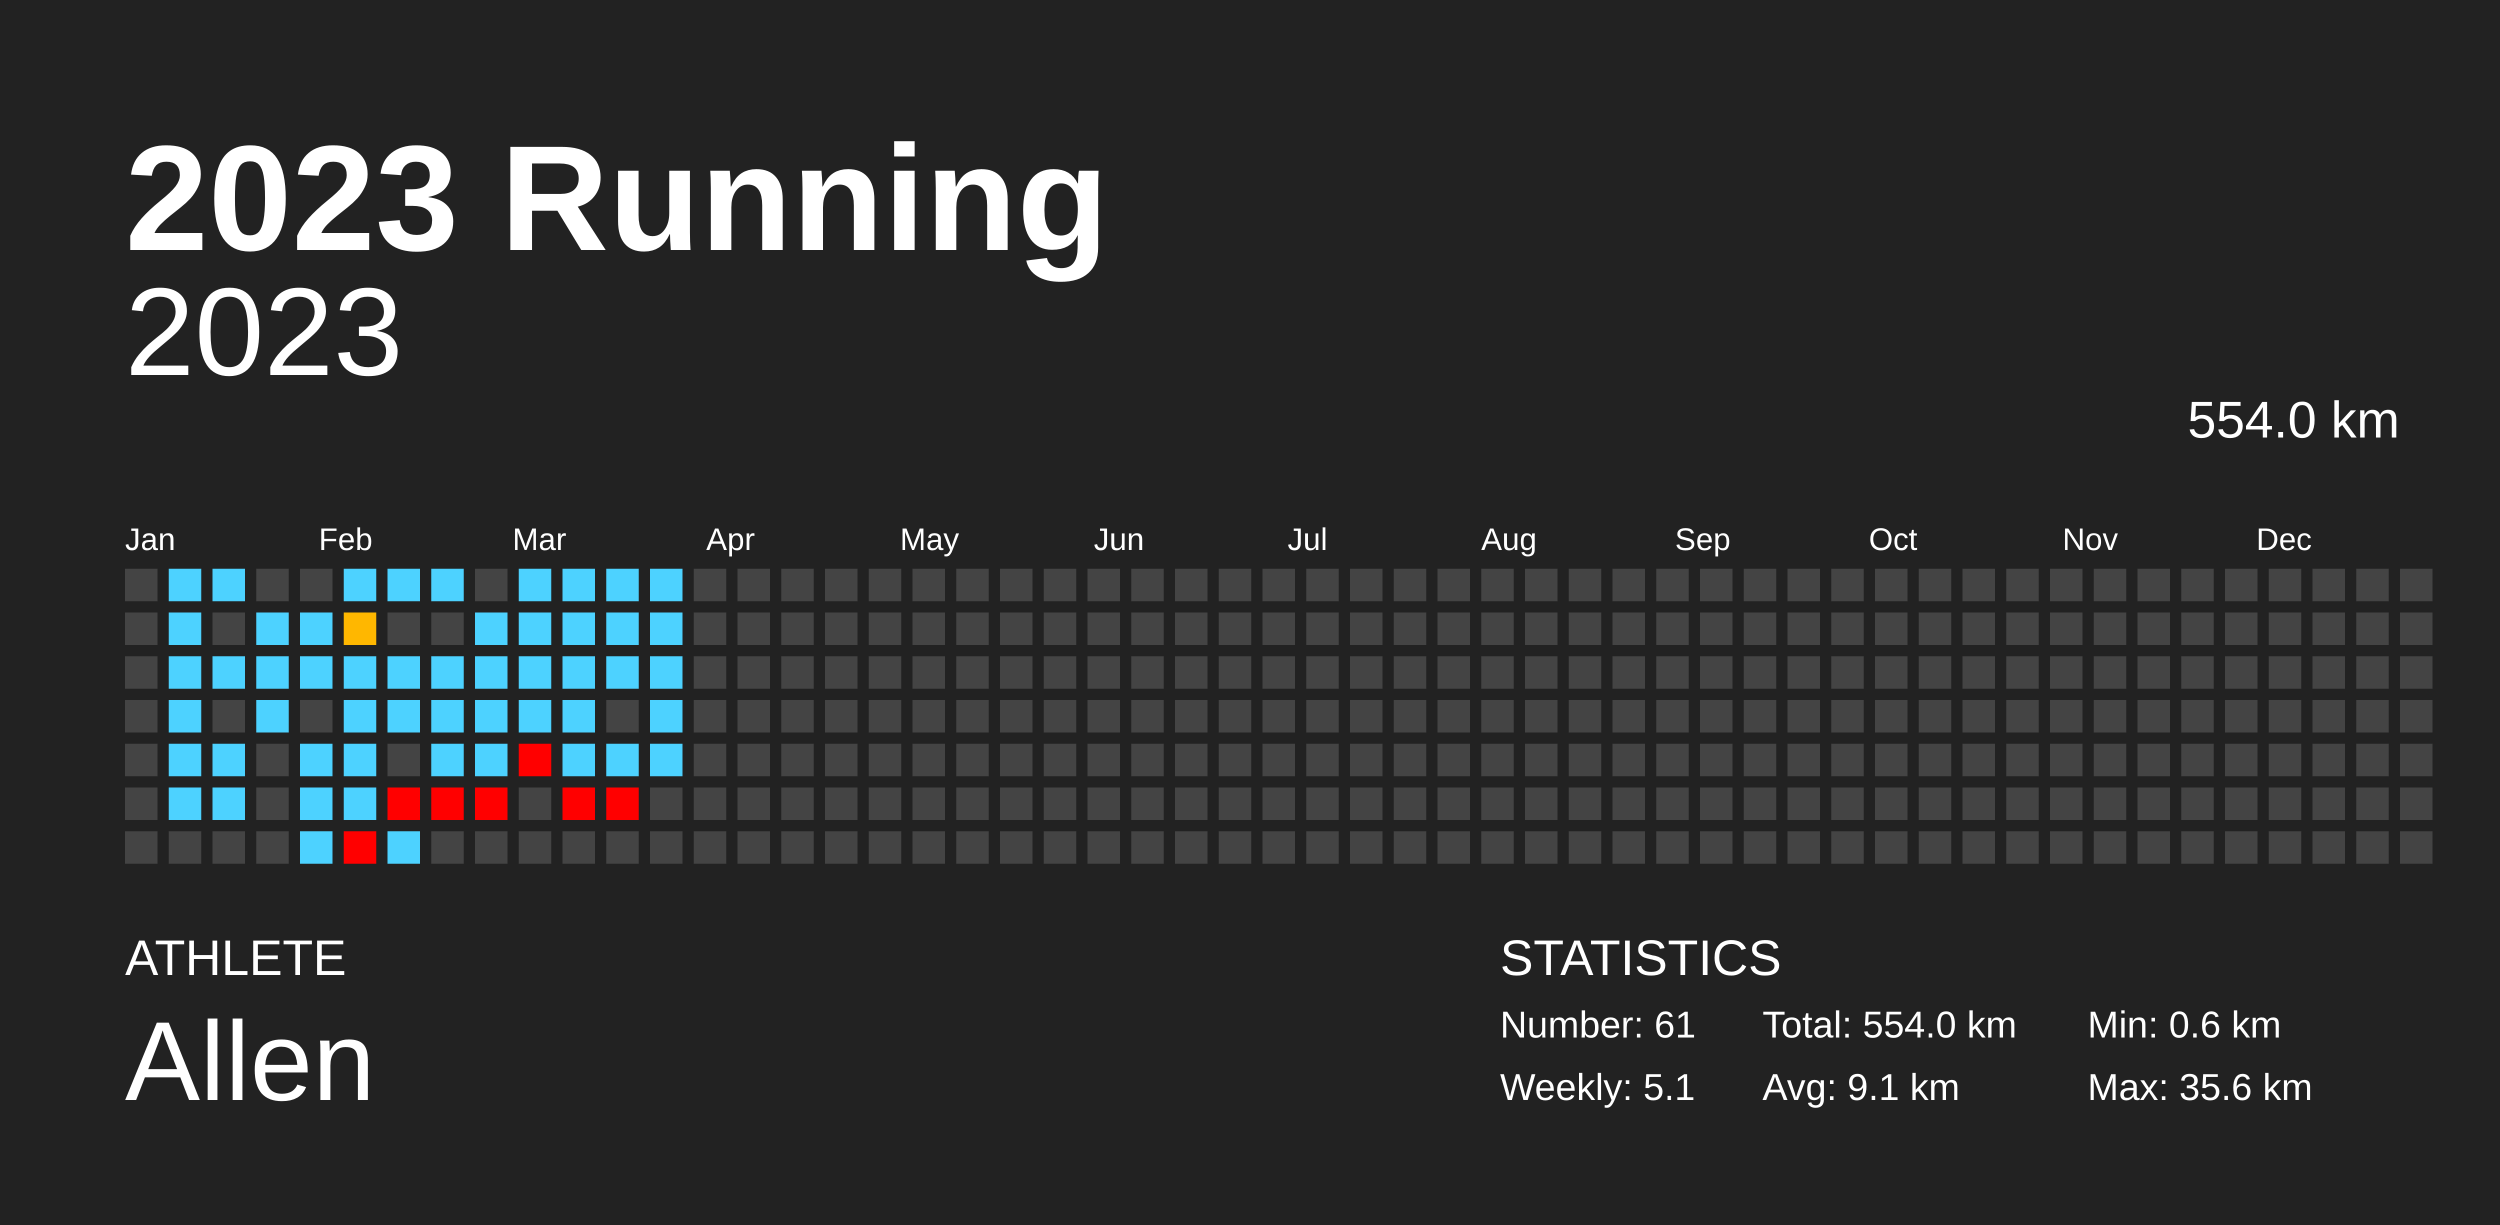
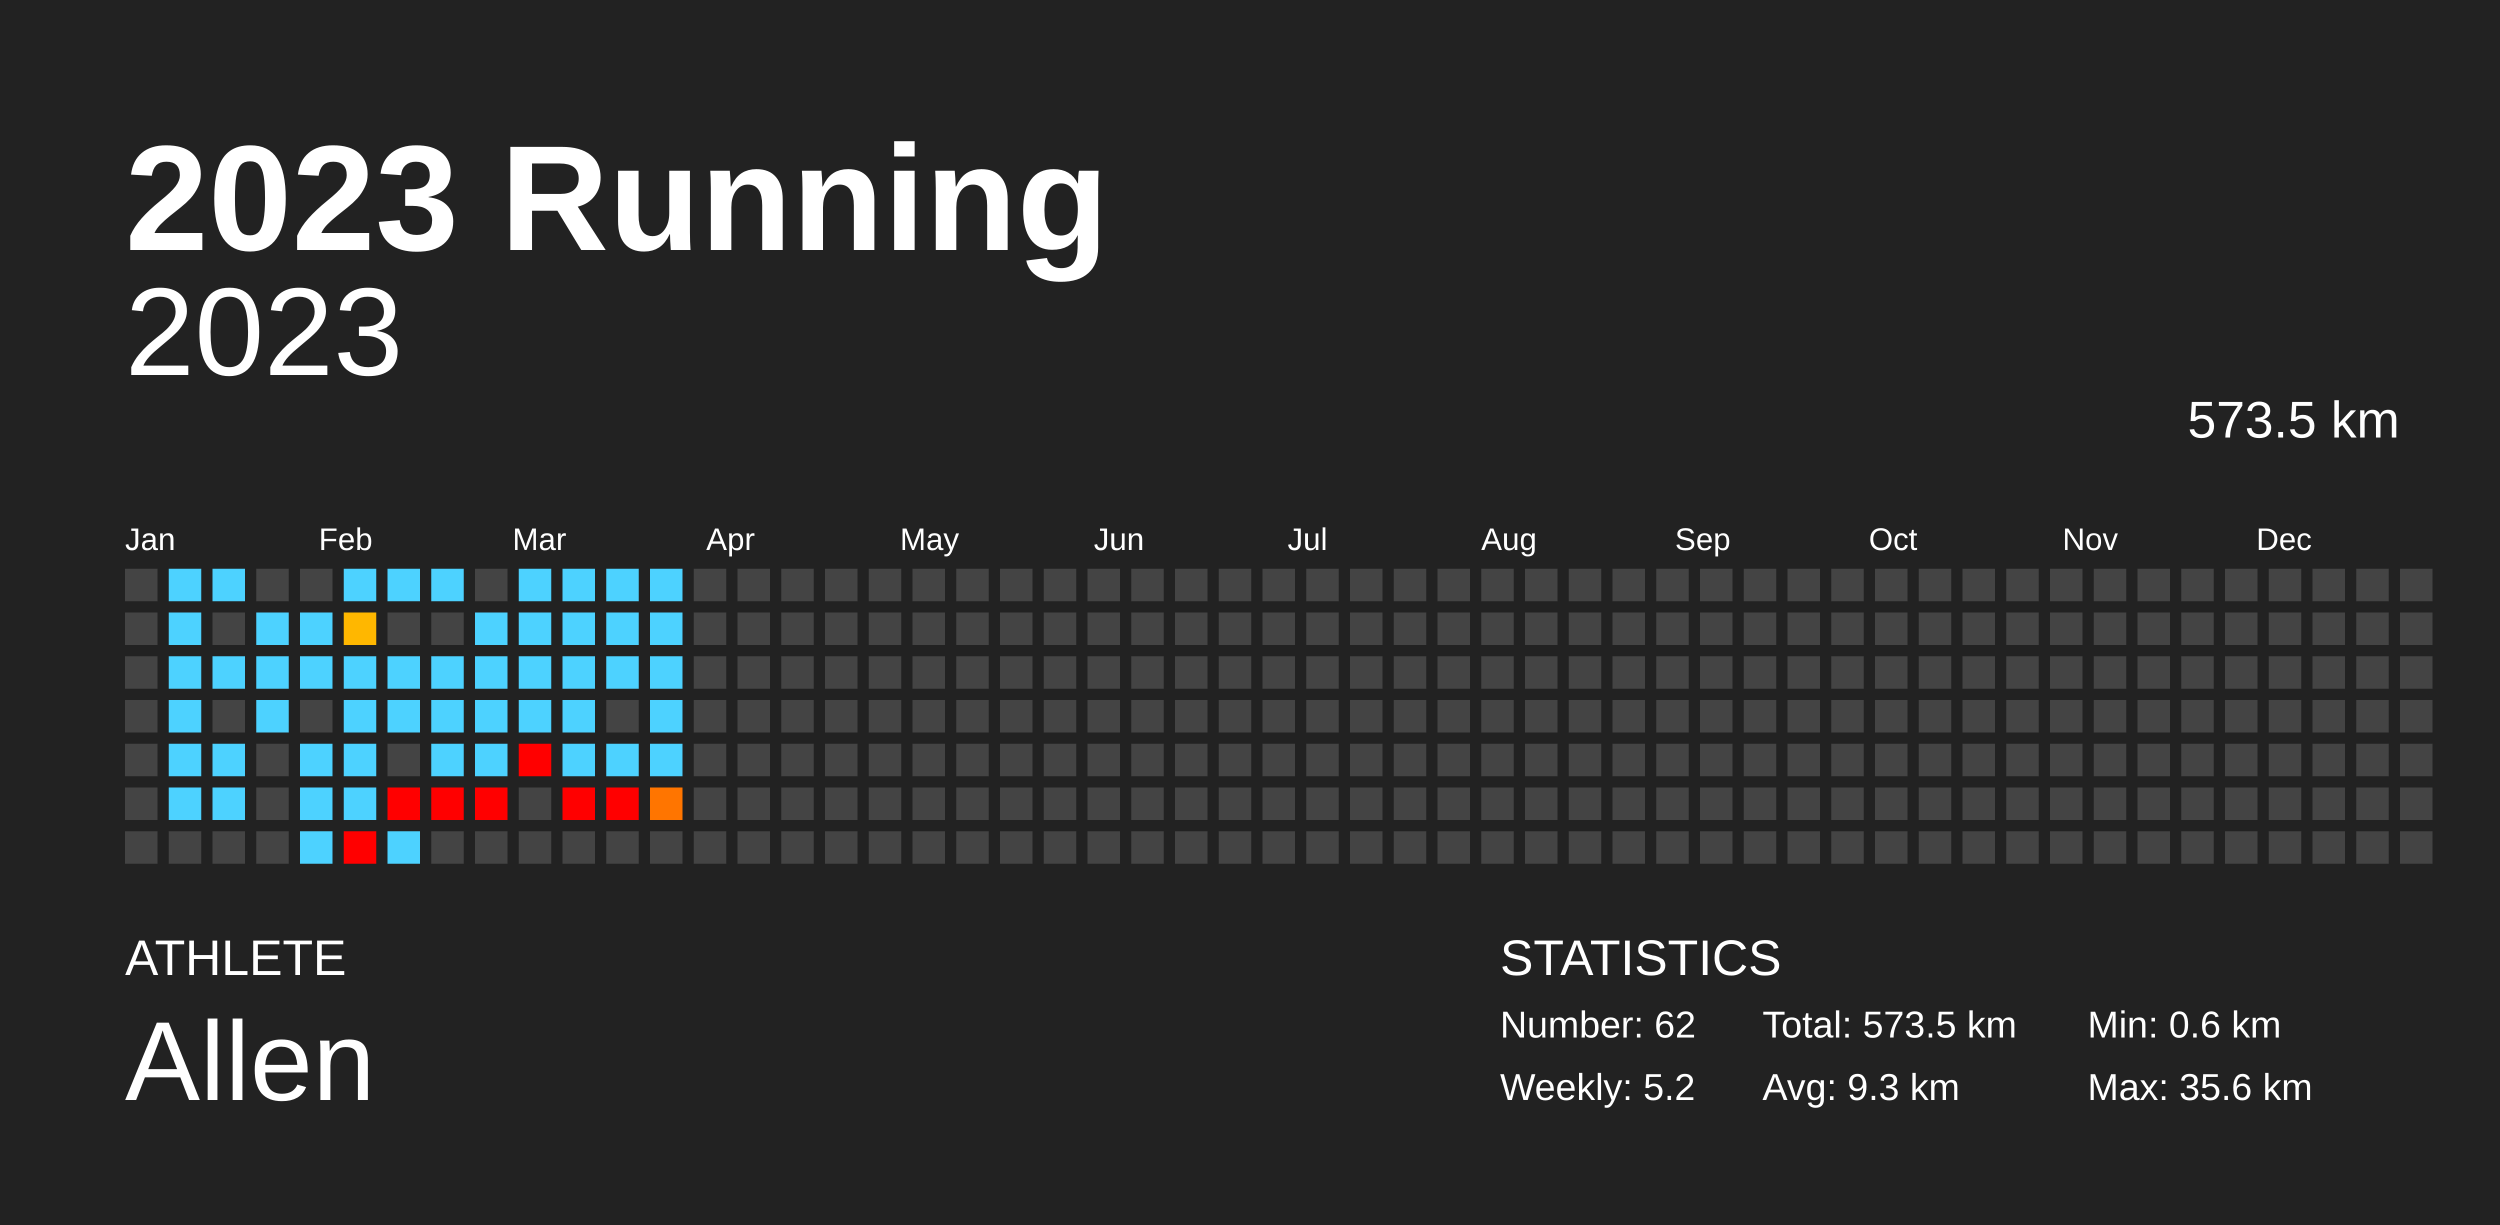
<svg xmlns="http://www.w3.org/2000/svg" baseProfile="full" height="98mm" version="1.1" viewBox="0,0,200,98" width="200mm">
  <defs />
  <rect fill="#222222" height="98" width="200" x="0" y="0" />
  <text fill="#FFFFFF" style="font-size:12px; font-family:Arial; font-weight:bold;" x="10" y="20">2023 Running</text>
  <text fill="#FFFFFF" style="font-size:4px; font-family:Arial" x="10" y="78">ATHLETE</text>
  <text fill="#FFFFFF" style="font-size:9px; font-family:Arial" x="10" y="88">Allen</text>
  <text fill="#FFFFFF" style="font-size:4px; font-family:Arial" x="120" y="78">STATISTICS</text>
-   <text fill="#FFFFFF" style="font-size:3px; font-family:Arial" x="120" y="83">Number: 61</text>
-   <text fill="#FFFFFF" style="font-size:3px; font-family:Arial" x="120" y="88">Weekly: 5.1</text>
-   <text fill="#FFFFFF" style="font-size:3px; font-family:Arial" x="141" y="83">Total: 554.0 km</text>
-   <text fill="#FFFFFF" style="font-size:3px; font-family:Arial" x="141" y="88">Avg: 9.1 km</text>
+   <text fill="#FFFFFF" style="font-size:3px; font-family:Arial" x="120" y="83">Number: 62</text>
+   <text fill="#FFFFFF" style="font-size:3px; font-family:Arial" x="120" y="88">Weekly: 5.2</text>
+   <text fill="#FFFFFF" style="font-size:3px; font-family:Arial" x="141" y="83">Total: 573.5 km</text>
+   <text fill="#FFFFFF" style="font-size:3px; font-family:Arial" x="141" y="88">Avg: 9.3 km</text>
  <text fill="#FFFFFF" style="font-size:3px; font-family:Arial" x="167" y="83">Min: 0.6 km</text>
  <text fill="#FFFFFF" style="font-size:3px; font-family:Arial" x="167" y="88">Max: 35.6 km</text>
  <text alignment-baseline="hanging" fill="#FFFFFF" style="font-size:10.0px; font-family:Arial;" x="10" y="30">2023</text>
-   <text alignment-baseline="hanging" fill="#FFFFFF" style="font-size:4.125px; font-family:Arial;" x="175" y="35">554.0 km</text>
+   <text alignment-baseline="hanging" fill="#FFFFFF" style="font-size:4.125px; font-family:Arial;" x="175" y="35">573.5 km</text>
  <text fill="#FFFFFF" style="font-size:2.5px; font-family:Arial" x="10.0" y="44">Jan</text>
  <text fill="#FFFFFF" style="font-size:2.5px; font-family:Arial" x="25.5" y="44">Feb</text>
  <text fill="#FFFFFF" style="font-size:2.5px; font-family:Arial" x="41.0" y="44">Mar</text>
  <text fill="#FFFFFF" style="font-size:2.5px; font-family:Arial" x="56.5" y="44">Apr</text>
  <text fill="#FFFFFF" style="font-size:2.5px; font-family:Arial" x="72.0" y="44">May</text>
  <text fill="#FFFFFF" style="font-size:2.5px; font-family:Arial" x="87.5" y="44">Jun</text>
  <text fill="#FFFFFF" style="font-size:2.5px; font-family:Arial" x="103.0" y="44">Jul</text>
  <text fill="#FFFFFF" style="font-size:2.5px; font-family:Arial" x="118.5" y="44">Aug</text>
  <text fill="#FFFFFF" style="font-size:2.5px; font-family:Arial" x="134.0" y="44">Sep</text>
  <text fill="#FFFFFF" style="font-size:2.5px; font-family:Arial" x="149.5" y="44">Oct</text>
  <text fill="#FFFFFF" style="font-size:2.5px; font-family:Arial" x="165.0" y="44">Nov</text>
  <text fill="#FFFFFF" style="font-size:2.5px; font-family:Arial" x="180.5" y="44">Dec</text>
  <rect fill="#444444" height="2.6" width="2.6" x="10.0" y="45.5" />
  <rect fill="#444444" height="2.6" width="2.6" x="10.0" y="49.0" />
  <rect fill="#444444" height="2.6" width="2.6" x="10.0" y="52.5" />
  <rect fill="#444444" height="2.6" width="2.6" x="10.0" y="56.0" />
  <rect fill="#444444" height="2.6" width="2.6" x="10.0" y="59.5" />
  <rect fill="#444444" height="2.6" width="2.6" x="10.0" y="63.0" />
  <rect fill="#444444" height="2.6" width="2.6" x="10.0" y="66.5" />
  <rect fill="#4dd2ff" height="2.6" width="2.6" x="13.5" y="45.5" />
  <rect fill="#4dd2ff" height="2.6" width="2.6" x="13.5" y="49.0" />
  <rect fill="#4dd2ff" height="2.6" width="2.6" x="13.5" y="52.5" />
  <rect fill="#4dd2ff" height="2.6" width="2.6" x="13.5" y="56.0" />
  <rect fill="#4dd2ff" height="2.6" width="2.6" x="13.5" y="59.5" />
  <rect fill="#4dd2ff" height="2.6" width="2.6" x="13.5" y="63.0" />
  <rect fill="#444444" height="2.6" width="2.6" x="13.5" y="66.5" />
  <rect fill="#4dd2ff" height="2.6" width="2.6" x="17.0" y="45.5" />
  <rect fill="#444444" height="2.6" width="2.6" x="17.0" y="49.0" />
  <rect fill="#4dd2ff" height="2.6" width="2.6" x="17.0" y="52.5" />
  <rect fill="#444444" height="2.6" width="2.6" x="17.0" y="56.0" />
  <rect fill="#4dd2ff" height="2.6" width="2.6" x="17.0" y="59.5" />
  <rect fill="#4dd2ff" height="2.6" width="2.6" x="17.0" y="63.0" />
  <rect fill="#444444" height="2.6" width="2.6" x="17.0" y="66.5" />
  <rect fill="#444444" height="2.6" width="2.6" x="20.5" y="45.5" />
  <rect fill="#4dd2ff" height="2.6" width="2.6" x="20.5" y="49.0" />
  <rect fill="#4dd2ff" height="2.6" width="2.6" x="20.5" y="52.5" />
  <rect fill="#4dd2ff" height="2.6" width="2.6" x="20.5" y="56.0" />
  <rect fill="#444444" height="2.6" width="2.6" x="20.5" y="59.5" />
  <rect fill="#444444" height="2.6" width="2.6" x="20.5" y="63.0" />
  <rect fill="#444444" height="2.6" width="2.6" x="20.5" y="66.5" />
  <rect fill="#444444" height="2.6" width="2.6" x="24.0" y="45.5" />
  <rect fill="#4dd2ff" height="2.6" width="2.6" x="24.0" y="49.0" />
  <rect fill="#4dd2ff" height="2.6" width="2.6" x="24.0" y="52.5" />
  <rect fill="#444444" height="2.6" width="2.6" x="24.0" y="56.0" />
  <rect fill="#4dd2ff" height="2.6" width="2.6" x="24.0" y="59.5" />
  <rect fill="#4dd2ff" height="2.6" width="2.6" x="24.0" y="63.0" />
  <rect fill="#4dd2ff" height="2.6" width="2.6" x="24.0" y="66.5" />
  <rect fill="#4dd2ff" height="2.6" width="2.6" x="27.5" y="45.5" />
  <rect fill="#ffb700" height="2.6" width="2.6" x="27.5" y="49.0" />
  <rect fill="#4dd2ff" height="2.6" width="2.6" x="27.5" y="52.5" />
  <rect fill="#4dd2ff" height="2.6" width="2.6" x="27.5" y="56.0" />
  <rect fill="#4dd2ff" height="2.6" width="2.6" x="27.5" y="59.5" />
  <rect fill="#4dd2ff" height="2.6" width="2.6" x="27.5" y="63.0" />
  <rect fill="red" height="2.6" width="2.6" x="27.5" y="66.5" />
  <rect fill="#4dd2ff" height="2.6" width="2.6" x="31.0" y="45.5" />
  <rect fill="#444444" height="2.6" width="2.6" x="31.0" y="49.0" />
  <rect fill="#4dd2ff" height="2.6" width="2.6" x="31.0" y="52.5" />
  <rect fill="#4dd2ff" height="2.6" width="2.6" x="31.0" y="56.0" />
  <rect fill="#444444" height="2.6" width="2.6" x="31.0" y="59.5" />
  <rect fill="red" height="2.6" width="2.6" x="31.0" y="63.0" />
  <rect fill="#4dd2ff" height="2.6" width="2.6" x="31.0" y="66.5" />
  <rect fill="#4dd2ff" height="2.6" width="2.6" x="34.5" y="45.5" />
  <rect fill="#444444" height="2.6" width="2.6" x="34.5" y="49.0" />
  <rect fill="#4dd2ff" height="2.6" width="2.6" x="34.5" y="52.5" />
  <rect fill="#4dd2ff" height="2.6" width="2.6" x="34.5" y="56.0" />
  <rect fill="#4dd2ff" height="2.6" width="2.6" x="34.5" y="59.5" />
  <rect fill="red" height="2.6" width="2.6" x="34.5" y="63.0" />
  <rect fill="#444444" height="2.6" width="2.6" x="34.5" y="66.5" />
  <rect fill="#444444" height="2.6" width="2.6" x="38.0" y="45.5" />
  <rect fill="#4dd2ff" height="2.6" width="2.6" x="38.0" y="49.0" />
  <rect fill="#4dd2ff" height="2.6" width="2.6" x="38.0" y="52.5" />
  <rect fill="#4dd2ff" height="2.6" width="2.6" x="38.0" y="56.0" />
  <rect fill="#4dd2ff" height="2.6" width="2.6" x="38.0" y="59.5" />
  <rect fill="red" height="2.6" width="2.6" x="38.0" y="63.0" />
  <rect fill="#444444" height="2.6" width="2.6" x="38.0" y="66.5" />
  <rect fill="#4dd2ff" height="2.6" width="2.6" x="41.5" y="45.5" />
  <rect fill="#4dd2ff" height="2.6" width="2.6" x="41.5" y="49.0" />
  <rect fill="#4dd2ff" height="2.6" width="2.6" x="41.5" y="52.5" />
  <rect fill="#4dd2ff" height="2.6" width="2.6" x="41.5" y="56.0" />
  <rect fill="red" height="2.6" width="2.6" x="41.5" y="59.5" />
  <rect fill="#444444" height="2.6" width="2.6" x="41.5" y="63.0" />
  <rect fill="#444444" height="2.6" width="2.6" x="41.5" y="66.5" />
  <rect fill="#4dd2ff" height="2.6" width="2.6" x="45.0" y="45.5" />
  <rect fill="#4dd2ff" height="2.6" width="2.6" x="45.0" y="49.0" />
  <rect fill="#4dd2ff" height="2.6" width="2.6" x="45.0" y="52.5" />
  <rect fill="#4dd2ff" height="2.6" width="2.6" x="45.0" y="56.0" />
  <rect fill="#4dd2ff" height="2.6" width="2.6" x="45.0" y="59.5" />
  <rect fill="red" height="2.6" width="2.6" x="45.0" y="63.0" />
  <rect fill="#444444" height="2.6" width="2.6" x="45.0" y="66.5" />
  <rect fill="#4dd2ff" height="2.6" width="2.6" x="48.5" y="45.5" />
  <rect fill="#4dd2ff" height="2.6" width="2.6" x="48.5" y="49.0" />
  <rect fill="#4dd2ff" height="2.6" width="2.6" x="48.5" y="52.5" />
  <rect fill="#444444" height="2.6" width="2.6" x="48.5" y="56.0" />
  <rect fill="#4dd2ff" height="2.6" width="2.6" x="48.5" y="59.5" />
  <rect fill="red" height="2.6" width="2.6" x="48.5" y="63.0" />
  <rect fill="#444444" height="2.6" width="2.6" x="48.5" y="66.5" />
  <rect fill="#4dd2ff" height="2.6" width="2.6" x="52.0" y="45.5" />
  <rect fill="#4dd2ff" height="2.6" width="2.6" x="52.0" y="49.0" />
  <rect fill="#4dd2ff" height="2.6" width="2.6" x="52.0" y="52.5" />
  <rect fill="#4dd2ff" height="2.6" width="2.6" x="52.0" y="56.0" />
  <rect fill="#4dd2ff" height="2.6" width="2.6" x="52.0" y="59.5" />
-   <rect fill="#444444" height="2.6" width="2.6" x="52.0" y="63.0" />
+   <rect fill="#ff7500" height="2.6" width="2.6" x="52.0" y="63.0" />
  <rect fill="#444444" height="2.6" width="2.6" x="52.0" y="66.5" />
  <rect fill="#444444" height="2.6" width="2.6" x="55.5" y="45.5" />
  <rect fill="#444444" height="2.6" width="2.6" x="55.5" y="49.0" />
  <rect fill="#444444" height="2.6" width="2.6" x="55.5" y="52.5" />
  <rect fill="#444444" height="2.6" width="2.6" x="55.5" y="56.0" />
  <rect fill="#444444" height="2.6" width="2.6" x="55.5" y="59.5" />
  <rect fill="#444444" height="2.6" width="2.6" x="55.5" y="63.0" />
  <rect fill="#444444" height="2.6" width="2.6" x="55.5" y="66.5" />
  <rect fill="#444444" height="2.6" width="2.6" x="59.0" y="45.5" />
  <rect fill="#444444" height="2.6" width="2.6" x="59.0" y="49.0" />
  <rect fill="#444444" height="2.6" width="2.6" x="59.0" y="52.5" />
  <rect fill="#444444" height="2.6" width="2.6" x="59.0" y="56.0" />
  <rect fill="#444444" height="2.6" width="2.6" x="59.0" y="59.5" />
  <rect fill="#444444" height="2.6" width="2.6" x="59.0" y="63.0" />
  <rect fill="#444444" height="2.6" width="2.6" x="59.0" y="66.5" />
  <rect fill="#444444" height="2.6" width="2.6" x="62.5" y="45.5" />
  <rect fill="#444444" height="2.6" width="2.6" x="62.5" y="49.0" />
  <rect fill="#444444" height="2.6" width="2.6" x="62.5" y="52.5" />
  <rect fill="#444444" height="2.6" width="2.6" x="62.5" y="56.0" />
  <rect fill="#444444" height="2.6" width="2.6" x="62.5" y="59.5" />
  <rect fill="#444444" height="2.6" width="2.6" x="62.5" y="63.0" />
  <rect fill="#444444" height="2.6" width="2.6" x="62.5" y="66.5" />
  <rect fill="#444444" height="2.6" width="2.6" x="66.0" y="45.5" />
  <rect fill="#444444" height="2.6" width="2.6" x="66.0" y="49.0" />
  <rect fill="#444444" height="2.6" width="2.6" x="66.0" y="52.5" />
  <rect fill="#444444" height="2.6" width="2.6" x="66.0" y="56.0" />
  <rect fill="#444444" height="2.6" width="2.6" x="66.0" y="59.5" />
  <rect fill="#444444" height="2.6" width="2.6" x="66.0" y="63.0" />
  <rect fill="#444444" height="2.6" width="2.6" x="66.0" y="66.5" />
  <rect fill="#444444" height="2.6" width="2.6" x="69.5" y="45.5" />
  <rect fill="#444444" height="2.6" width="2.6" x="69.5" y="49.0" />
  <rect fill="#444444" height="2.6" width="2.6" x="69.5" y="52.5" />
  <rect fill="#444444" height="2.6" width="2.6" x="69.5" y="56.0" />
  <rect fill="#444444" height="2.6" width="2.6" x="69.5" y="59.5" />
  <rect fill="#444444" height="2.6" width="2.6" x="69.5" y="63.0" />
  <rect fill="#444444" height="2.6" width="2.6" x="69.5" y="66.5" />
  <rect fill="#444444" height="2.6" width="2.6" x="73.0" y="45.5" />
  <rect fill="#444444" height="2.6" width="2.6" x="73.0" y="49.0" />
  <rect fill="#444444" height="2.6" width="2.6" x="73.0" y="52.5" />
  <rect fill="#444444" height="2.6" width="2.6" x="73.0" y="56.0" />
  <rect fill="#444444" height="2.6" width="2.6" x="73.0" y="59.5" />
  <rect fill="#444444" height="2.6" width="2.6" x="73.0" y="63.0" />
  <rect fill="#444444" height="2.6" width="2.6" x="73.0" y="66.5" />
  <rect fill="#444444" height="2.6" width="2.6" x="76.5" y="45.5" />
  <rect fill="#444444" height="2.6" width="2.6" x="76.5" y="49.0" />
  <rect fill="#444444" height="2.6" width="2.6" x="76.5" y="52.5" />
  <rect fill="#444444" height="2.6" width="2.6" x="76.5" y="56.0" />
  <rect fill="#444444" height="2.6" width="2.6" x="76.5" y="59.5" />
  <rect fill="#444444" height="2.6" width="2.6" x="76.5" y="63.0" />
  <rect fill="#444444" height="2.6" width="2.6" x="76.5" y="66.5" />
  <rect fill="#444444" height="2.6" width="2.6" x="80.0" y="45.5" />
  <rect fill="#444444" height="2.6" width="2.6" x="80.0" y="49.0" />
  <rect fill="#444444" height="2.6" width="2.6" x="80.0" y="52.5" />
  <rect fill="#444444" height="2.6" width="2.6" x="80.0" y="56.0" />
  <rect fill="#444444" height="2.6" width="2.6" x="80.0" y="59.5" />
  <rect fill="#444444" height="2.6" width="2.6" x="80.0" y="63.0" />
  <rect fill="#444444" height="2.6" width="2.6" x="80.0" y="66.5" />
  <rect fill="#444444" height="2.6" width="2.6" x="83.5" y="45.5" />
  <rect fill="#444444" height="2.6" width="2.6" x="83.5" y="49.0" />
  <rect fill="#444444" height="2.6" width="2.6" x="83.5" y="52.5" />
  <rect fill="#444444" height="2.6" width="2.6" x="83.5" y="56.0" />
  <rect fill="#444444" height="2.6" width="2.6" x="83.5" y="59.5" />
  <rect fill="#444444" height="2.6" width="2.6" x="83.5" y="63.0" />
  <rect fill="#444444" height="2.6" width="2.6" x="83.5" y="66.5" />
  <rect fill="#444444" height="2.6" width="2.6" x="87.0" y="45.5" />
  <rect fill="#444444" height="2.6" width="2.6" x="87.0" y="49.0" />
  <rect fill="#444444" height="2.6" width="2.6" x="87.0" y="52.5" />
  <rect fill="#444444" height="2.6" width="2.6" x="87.0" y="56.0" />
  <rect fill="#444444" height="2.6" width="2.6" x="87.0" y="59.5" />
  <rect fill="#444444" height="2.6" width="2.6" x="87.0" y="63.0" />
  <rect fill="#444444" height="2.6" width="2.6" x="87.0" y="66.5" />
  <rect fill="#444444" height="2.6" width="2.6" x="90.5" y="45.5" />
  <rect fill="#444444" height="2.6" width="2.6" x="90.5" y="49.0" />
  <rect fill="#444444" height="2.6" width="2.6" x="90.5" y="52.5" />
  <rect fill="#444444" height="2.6" width="2.6" x="90.5" y="56.0" />
  <rect fill="#444444" height="2.6" width="2.6" x="90.5" y="59.5" />
  <rect fill="#444444" height="2.6" width="2.6" x="90.5" y="63.0" />
  <rect fill="#444444" height="2.6" width="2.6" x="90.5" y="66.5" />
  <rect fill="#444444" height="2.6" width="2.6" x="94.0" y="45.5" />
  <rect fill="#444444" height="2.6" width="2.6" x="94.0" y="49.0" />
  <rect fill="#444444" height="2.6" width="2.6" x="94.0" y="52.5" />
  <rect fill="#444444" height="2.6" width="2.6" x="94.0" y="56.0" />
  <rect fill="#444444" height="2.6" width="2.6" x="94.0" y="59.5" />
  <rect fill="#444444" height="2.6" width="2.6" x="94.0" y="63.0" />
  <rect fill="#444444" height="2.6" width="2.6" x="94.0" y="66.5" />
  <rect fill="#444444" height="2.6" width="2.6" x="97.5" y="45.5" />
  <rect fill="#444444" height="2.6" width="2.6" x="97.5" y="49.0" />
  <rect fill="#444444" height="2.6" width="2.6" x="97.5" y="52.5" />
  <rect fill="#444444" height="2.6" width="2.6" x="97.5" y="56.0" />
  <rect fill="#444444" height="2.6" width="2.6" x="97.5" y="59.5" />
  <rect fill="#444444" height="2.6" width="2.6" x="97.5" y="63.0" />
  <rect fill="#444444" height="2.6" width="2.6" x="97.5" y="66.5" />
  <rect fill="#444444" height="2.6" width="2.6" x="101.0" y="45.5" />
  <rect fill="#444444" height="2.6" width="2.6" x="101.0" y="49.0" />
  <rect fill="#444444" height="2.6" width="2.6" x="101.0" y="52.5" />
  <rect fill="#444444" height="2.6" width="2.6" x="101.0" y="56.0" />
  <rect fill="#444444" height="2.6" width="2.6" x="101.0" y="59.5" />
  <rect fill="#444444" height="2.6" width="2.6" x="101.0" y="63.0" />
  <rect fill="#444444" height="2.6" width="2.6" x="101.0" y="66.5" />
  <rect fill="#444444" height="2.6" width="2.6" x="104.5" y="45.5" />
  <rect fill="#444444" height="2.6" width="2.6" x="104.5" y="49.0" />
  <rect fill="#444444" height="2.6" width="2.6" x="104.5" y="52.5" />
  <rect fill="#444444" height="2.6" width="2.6" x="104.5" y="56.0" />
  <rect fill="#444444" height="2.6" width="2.6" x="104.5" y="59.5" />
  <rect fill="#444444" height="2.6" width="2.6" x="104.5" y="63.0" />
  <rect fill="#444444" height="2.6" width="2.6" x="104.5" y="66.5" />
  <rect fill="#444444" height="2.6" width="2.6" x="108.0" y="45.5" />
  <rect fill="#444444" height="2.6" width="2.6" x="108.0" y="49.0" />
  <rect fill="#444444" height="2.6" width="2.6" x="108.0" y="52.5" />
  <rect fill="#444444" height="2.6" width="2.6" x="108.0" y="56.0" />
  <rect fill="#444444" height="2.6" width="2.6" x="108.0" y="59.5" />
  <rect fill="#444444" height="2.6" width="2.6" x="108.0" y="63.0" />
  <rect fill="#444444" height="2.6" width="2.6" x="108.0" y="66.5" />
  <rect fill="#444444" height="2.6" width="2.6" x="111.5" y="45.5" />
  <rect fill="#444444" height="2.6" width="2.6" x="111.5" y="49.0" />
  <rect fill="#444444" height="2.6" width="2.6" x="111.5" y="52.5" />
  <rect fill="#444444" height="2.6" width="2.6" x="111.5" y="56.0" />
  <rect fill="#444444" height="2.6" width="2.6" x="111.5" y="59.5" />
  <rect fill="#444444" height="2.6" width="2.6" x="111.5" y="63.0" />
  <rect fill="#444444" height="2.6" width="2.6" x="111.5" y="66.5" />
  <rect fill="#444444" height="2.6" width="2.6" x="115.0" y="45.5" />
  <rect fill="#444444" height="2.6" width="2.6" x="115.0" y="49.0" />
  <rect fill="#444444" height="2.6" width="2.6" x="115.0" y="52.5" />
  <rect fill="#444444" height="2.6" width="2.6" x="115.0" y="56.0" />
  <rect fill="#444444" height="2.6" width="2.6" x="115.0" y="59.5" />
  <rect fill="#444444" height="2.6" width="2.6" x="115.0" y="63.0" />
  <rect fill="#444444" height="2.6" width="2.6" x="115.0" y="66.5" />
  <rect fill="#444444" height="2.6" width="2.6" x="118.5" y="45.5" />
  <rect fill="#444444" height="2.6" width="2.6" x="118.5" y="49.0" />
  <rect fill="#444444" height="2.6" width="2.6" x="118.5" y="52.5" />
  <rect fill="#444444" height="2.6" width="2.6" x="118.5" y="56.0" />
  <rect fill="#444444" height="2.6" width="2.6" x="118.5" y="59.5" />
  <rect fill="#444444" height="2.6" width="2.6" x="118.5" y="63.0" />
  <rect fill="#444444" height="2.6" width="2.6" x="118.5" y="66.5" />
  <rect fill="#444444" height="2.6" width="2.6" x="122.0" y="45.5" />
  <rect fill="#444444" height="2.6" width="2.6" x="122.0" y="49.0" />
  <rect fill="#444444" height="2.6" width="2.6" x="122.0" y="52.5" />
  <rect fill="#444444" height="2.6" width="2.6" x="122.0" y="56.0" />
  <rect fill="#444444" height="2.6" width="2.6" x="122.0" y="59.5" />
  <rect fill="#444444" height="2.6" width="2.6" x="122.0" y="63.0" />
  <rect fill="#444444" height="2.6" width="2.6" x="122.0" y="66.5" />
  <rect fill="#444444" height="2.6" width="2.6" x="125.5" y="45.5" />
  <rect fill="#444444" height="2.6" width="2.6" x="125.5" y="49.0" />
  <rect fill="#444444" height="2.6" width="2.6" x="125.5" y="52.5" />
  <rect fill="#444444" height="2.6" width="2.6" x="125.5" y="56.0" />
  <rect fill="#444444" height="2.6" width="2.6" x="125.5" y="59.5" />
  <rect fill="#444444" height="2.6" width="2.6" x="125.5" y="63.0" />
  <rect fill="#444444" height="2.6" width="2.6" x="125.5" y="66.5" />
  <rect fill="#444444" height="2.6" width="2.6" x="129.0" y="45.5" />
  <rect fill="#444444" height="2.6" width="2.6" x="129.0" y="49.0" />
  <rect fill="#444444" height="2.6" width="2.6" x="129.0" y="52.5" />
  <rect fill="#444444" height="2.6" width="2.6" x="129.0" y="56.0" />
  <rect fill="#444444" height="2.6" width="2.6" x="129.0" y="59.5" />
  <rect fill="#444444" height="2.6" width="2.6" x="129.0" y="63.0" />
  <rect fill="#444444" height="2.6" width="2.6" x="129.0" y="66.5" />
  <rect fill="#444444" height="2.6" width="2.6" x="132.5" y="45.5" />
  <rect fill="#444444" height="2.6" width="2.6" x="132.5" y="49.0" />
  <rect fill="#444444" height="2.6" width="2.6" x="132.5" y="52.5" />
  <rect fill="#444444" height="2.6" width="2.6" x="132.5" y="56.0" />
  <rect fill="#444444" height="2.6" width="2.6" x="132.5" y="59.5" />
  <rect fill="#444444" height="2.6" width="2.6" x="132.5" y="63.0" />
  <rect fill="#444444" height="2.6" width="2.6" x="132.5" y="66.5" />
  <rect fill="#444444" height="2.6" width="2.6" x="136.0" y="45.5" />
  <rect fill="#444444" height="2.6" width="2.6" x="136.0" y="49.0" />
  <rect fill="#444444" height="2.6" width="2.6" x="136.0" y="52.5" />
  <rect fill="#444444" height="2.6" width="2.6" x="136.0" y="56.0" />
  <rect fill="#444444" height="2.6" width="2.6" x="136.0" y="59.5" />
  <rect fill="#444444" height="2.6" width="2.6" x="136.0" y="63.0" />
  <rect fill="#444444" height="2.6" width="2.6" x="136.0" y="66.5" />
  <rect fill="#444444" height="2.6" width="2.6" x="139.5" y="45.5" />
  <rect fill="#444444" height="2.6" width="2.6" x="139.5" y="49.0" />
  <rect fill="#444444" height="2.6" width="2.6" x="139.5" y="52.5" />
  <rect fill="#444444" height="2.6" width="2.6" x="139.5" y="56.0" />
  <rect fill="#444444" height="2.6" width="2.6" x="139.5" y="59.5" />
  <rect fill="#444444" height="2.6" width="2.6" x="139.5" y="63.0" />
  <rect fill="#444444" height="2.6" width="2.6" x="139.5" y="66.5" />
  <rect fill="#444444" height="2.6" width="2.6" x="143.0" y="45.5" />
  <rect fill="#444444" height="2.6" width="2.6" x="143.0" y="49.0" />
  <rect fill="#444444" height="2.6" width="2.6" x="143.0" y="52.5" />
  <rect fill="#444444" height="2.6" width="2.6" x="143.0" y="56.0" />
  <rect fill="#444444" height="2.6" width="2.6" x="143.0" y="59.5" />
  <rect fill="#444444" height="2.6" width="2.6" x="143.0" y="63.0" />
  <rect fill="#444444" height="2.6" width="2.6" x="143.0" y="66.5" />
  <rect fill="#444444" height="2.6" width="2.6" x="146.5" y="45.5" />
  <rect fill="#444444" height="2.6" width="2.6" x="146.5" y="49.0" />
  <rect fill="#444444" height="2.6" width="2.6" x="146.5" y="52.5" />
  <rect fill="#444444" height="2.6" width="2.6" x="146.5" y="56.0" />
  <rect fill="#444444" height="2.6" width="2.6" x="146.5" y="59.5" />
  <rect fill="#444444" height="2.6" width="2.6" x="146.5" y="63.0" />
  <rect fill="#444444" height="2.6" width="2.6" x="146.5" y="66.5" />
  <rect fill="#444444" height="2.6" width="2.6" x="150.0" y="45.5" />
  <rect fill="#444444" height="2.6" width="2.6" x="150.0" y="49.0" />
  <rect fill="#444444" height="2.6" width="2.6" x="150.0" y="52.5" />
  <rect fill="#444444" height="2.6" width="2.6" x="150.0" y="56.0" />
  <rect fill="#444444" height="2.6" width="2.6" x="150.0" y="59.5" />
  <rect fill="#444444" height="2.6" width="2.6" x="150.0" y="63.0" />
  <rect fill="#444444" height="2.6" width="2.6" x="150.0" y="66.5" />
  <rect fill="#444444" height="2.6" width="2.6" x="153.5" y="45.5" />
  <rect fill="#444444" height="2.6" width="2.6" x="153.5" y="49.0" />
  <rect fill="#444444" height="2.6" width="2.6" x="153.5" y="52.5" />
  <rect fill="#444444" height="2.6" width="2.6" x="153.5" y="56.0" />
  <rect fill="#444444" height="2.6" width="2.6" x="153.5" y="59.5" />
  <rect fill="#444444" height="2.6" width="2.6" x="153.5" y="63.0" />
  <rect fill="#444444" height="2.6" width="2.6" x="153.5" y="66.5" />
  <rect fill="#444444" height="2.6" width="2.6" x="157.0" y="45.5" />
  <rect fill="#444444" height="2.6" width="2.6" x="157.0" y="49.0" />
  <rect fill="#444444" height="2.6" width="2.6" x="157.0" y="52.5" />
  <rect fill="#444444" height="2.6" width="2.6" x="157.0" y="56.0" />
  <rect fill="#444444" height="2.6" width="2.6" x="157.0" y="59.5" />
  <rect fill="#444444" height="2.6" width="2.6" x="157.0" y="63.0" />
  <rect fill="#444444" height="2.6" width="2.6" x="157.0" y="66.5" />
  <rect fill="#444444" height="2.6" width="2.6" x="160.5" y="45.5" />
  <rect fill="#444444" height="2.6" width="2.6" x="160.5" y="49.0" />
  <rect fill="#444444" height="2.6" width="2.6" x="160.5" y="52.5" />
  <rect fill="#444444" height="2.6" width="2.6" x="160.5" y="56.0" />
  <rect fill="#444444" height="2.6" width="2.6" x="160.5" y="59.5" />
  <rect fill="#444444" height="2.6" width="2.6" x="160.5" y="63.0" />
  <rect fill="#444444" height="2.6" width="2.6" x="160.5" y="66.5" />
  <rect fill="#444444" height="2.6" width="2.6" x="164.0" y="45.5" />
  <rect fill="#444444" height="2.6" width="2.6" x="164.0" y="49.0" />
  <rect fill="#444444" height="2.6" width="2.6" x="164.0" y="52.5" />
  <rect fill="#444444" height="2.6" width="2.6" x="164.0" y="56.0" />
  <rect fill="#444444" height="2.6" width="2.6" x="164.0" y="59.5" />
  <rect fill="#444444" height="2.6" width="2.6" x="164.0" y="63.0" />
  <rect fill="#444444" height="2.6" width="2.6" x="164.0" y="66.5" />
  <rect fill="#444444" height="2.6" width="2.6" x="167.5" y="45.5" />
  <rect fill="#444444" height="2.6" width="2.6" x="167.5" y="49.0" />
  <rect fill="#444444" height="2.6" width="2.6" x="167.5" y="52.5" />
  <rect fill="#444444" height="2.6" width="2.6" x="167.5" y="56.0" />
  <rect fill="#444444" height="2.6" width="2.6" x="167.5" y="59.5" />
  <rect fill="#444444" height="2.6" width="2.6" x="167.5" y="63.0" />
  <rect fill="#444444" height="2.6" width="2.6" x="167.5" y="66.5" />
  <rect fill="#444444" height="2.6" width="2.6" x="171.0" y="45.5" />
  <rect fill="#444444" height="2.6" width="2.6" x="171.0" y="49.0" />
  <rect fill="#444444" height="2.6" width="2.6" x="171.0" y="52.5" />
  <rect fill="#444444" height="2.6" width="2.6" x="171.0" y="56.0" />
  <rect fill="#444444" height="2.6" width="2.6" x="171.0" y="59.5" />
  <rect fill="#444444" height="2.6" width="2.6" x="171.0" y="63.0" />
  <rect fill="#444444" height="2.6" width="2.6" x="171.0" y="66.5" />
  <rect fill="#444444" height="2.6" width="2.6" x="174.5" y="45.5" />
  <rect fill="#444444" height="2.6" width="2.6" x="174.5" y="49.0" />
  <rect fill="#444444" height="2.6" width="2.6" x="174.5" y="52.5" />
  <rect fill="#444444" height="2.6" width="2.6" x="174.5" y="56.0" />
  <rect fill="#444444" height="2.6" width="2.6" x="174.5" y="59.5" />
  <rect fill="#444444" height="2.6" width="2.6" x="174.5" y="63.0" />
  <rect fill="#444444" height="2.6" width="2.6" x="174.5" y="66.5" />
  <rect fill="#444444" height="2.6" width="2.6" x="178.0" y="45.5" />
  <rect fill="#444444" height="2.6" width="2.6" x="178.0" y="49.0" />
  <rect fill="#444444" height="2.6" width="2.6" x="178.0" y="52.5" />
  <rect fill="#444444" height="2.6" width="2.6" x="178.0" y="56.0" />
  <rect fill="#444444" height="2.6" width="2.6" x="178.0" y="59.5" />
  <rect fill="#444444" height="2.6" width="2.6" x="178.0" y="63.0" />
  <rect fill="#444444" height="2.6" width="2.6" x="178.0" y="66.5" />
  <rect fill="#444444" height="2.6" width="2.6" x="181.5" y="45.5" />
  <rect fill="#444444" height="2.6" width="2.6" x="181.5" y="49.0" />
  <rect fill="#444444" height="2.6" width="2.6" x="181.5" y="52.5" />
  <rect fill="#444444" height="2.6" width="2.6" x="181.5" y="56.0" />
  <rect fill="#444444" height="2.6" width="2.6" x="181.5" y="59.5" />
  <rect fill="#444444" height="2.6" width="2.6" x="181.5" y="63.0" />
  <rect fill="#444444" height="2.6" width="2.6" x="181.5" y="66.5" />
  <rect fill="#444444" height="2.6" width="2.6" x="185.0" y="45.5" />
  <rect fill="#444444" height="2.6" width="2.6" x="185.0" y="49.0" />
  <rect fill="#444444" height="2.6" width="2.6" x="185.0" y="52.5" />
  <rect fill="#444444" height="2.6" width="2.6" x="185.0" y="56.0" />
  <rect fill="#444444" height="2.6" width="2.6" x="185.0" y="59.5" />
  <rect fill="#444444" height="2.6" width="2.6" x="185.0" y="63.0" />
  <rect fill="#444444" height="2.6" width="2.6" x="185.0" y="66.5" />
  <rect fill="#444444" height="2.6" width="2.6" x="188.5" y="45.5" />
  <rect fill="#444444" height="2.6" width="2.6" x="188.5" y="49.0" />
  <rect fill="#444444" height="2.6" width="2.6" x="188.5" y="52.5" />
  <rect fill="#444444" height="2.6" width="2.6" x="188.5" y="56.0" />
  <rect fill="#444444" height="2.6" width="2.6" x="188.5" y="59.5" />
  <rect fill="#444444" height="2.6" width="2.6" x="188.5" y="63.0" />
  <rect fill="#444444" height="2.6" width="2.6" x="188.5" y="66.5" />
  <rect fill="#444444" height="2.6" width="2.6" x="192.0" y="45.5" />
  <rect fill="#444444" height="2.6" width="2.6" x="192.0" y="49.0" />
  <rect fill="#444444" height="2.6" width="2.6" x="192.0" y="52.5" />
  <rect fill="#444444" height="2.6" width="2.6" x="192.0" y="56.0" />
  <rect fill="#444444" height="2.6" width="2.6" x="192.0" y="59.5" />
  <rect fill="#444444" height="2.6" width="2.6" x="192.0" y="63.0" />
  <rect fill="#444444" height="2.6" width="2.6" x="192.0" y="66.5" />
</svg>
